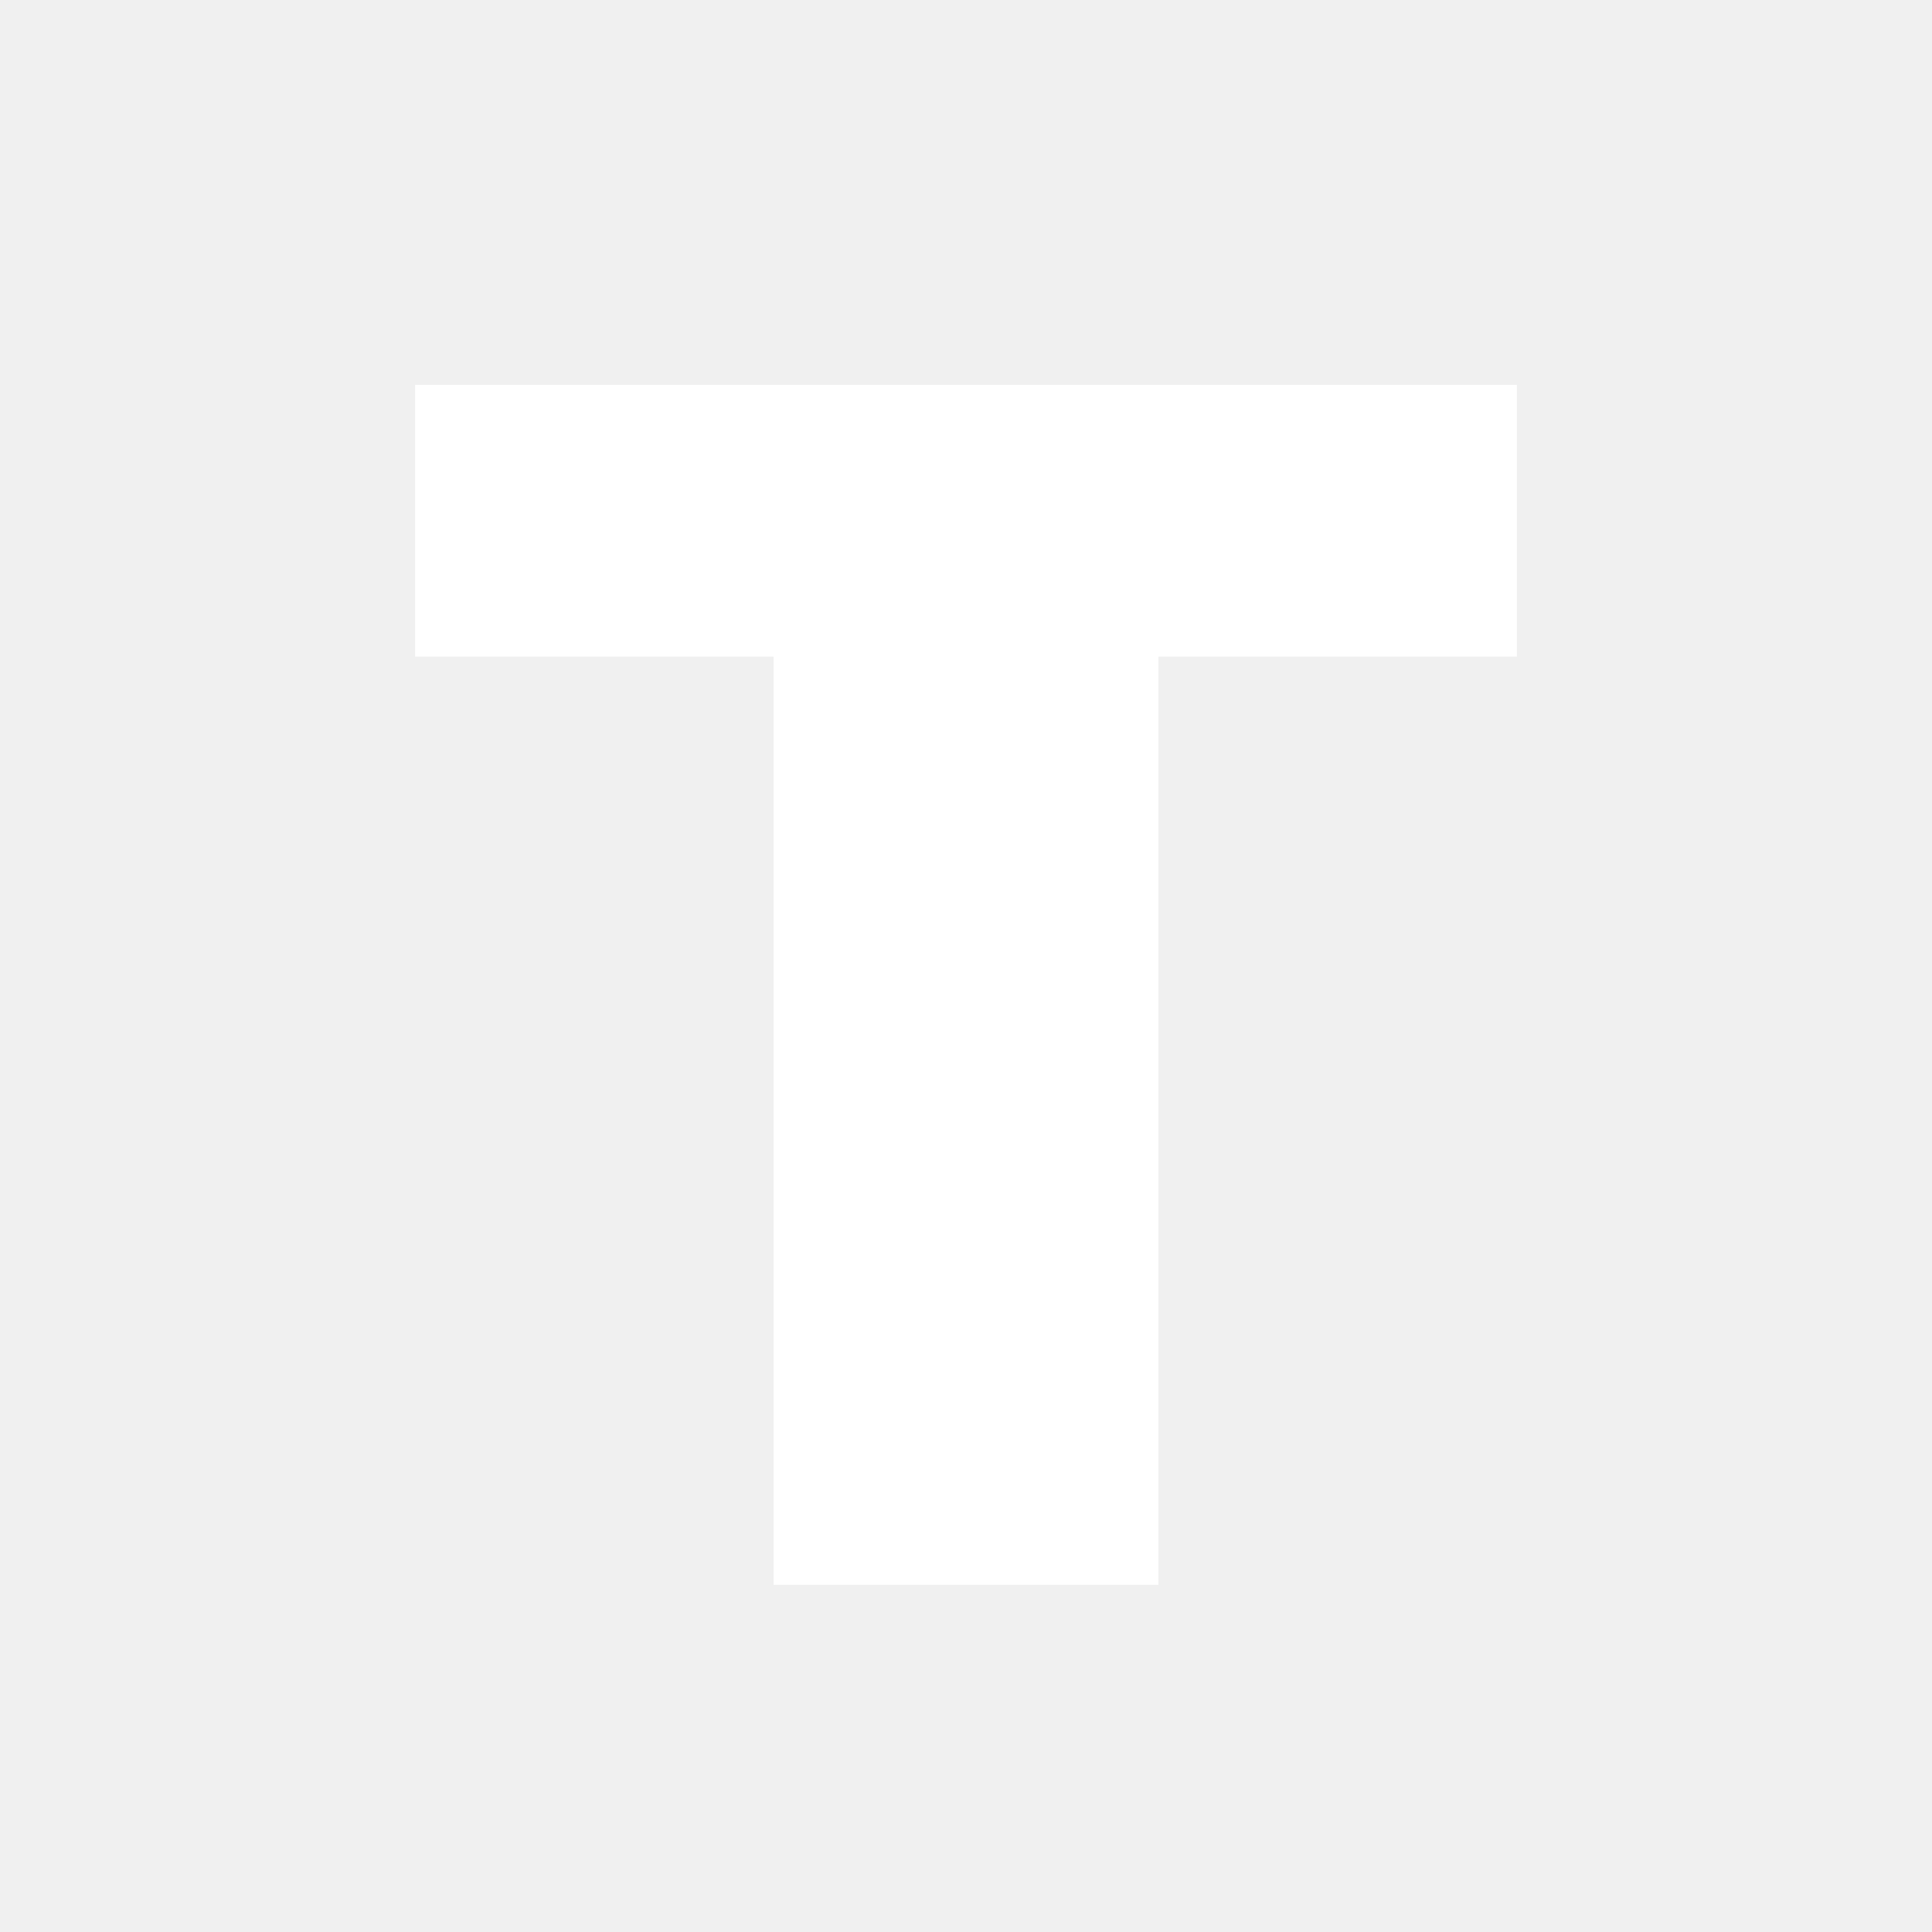
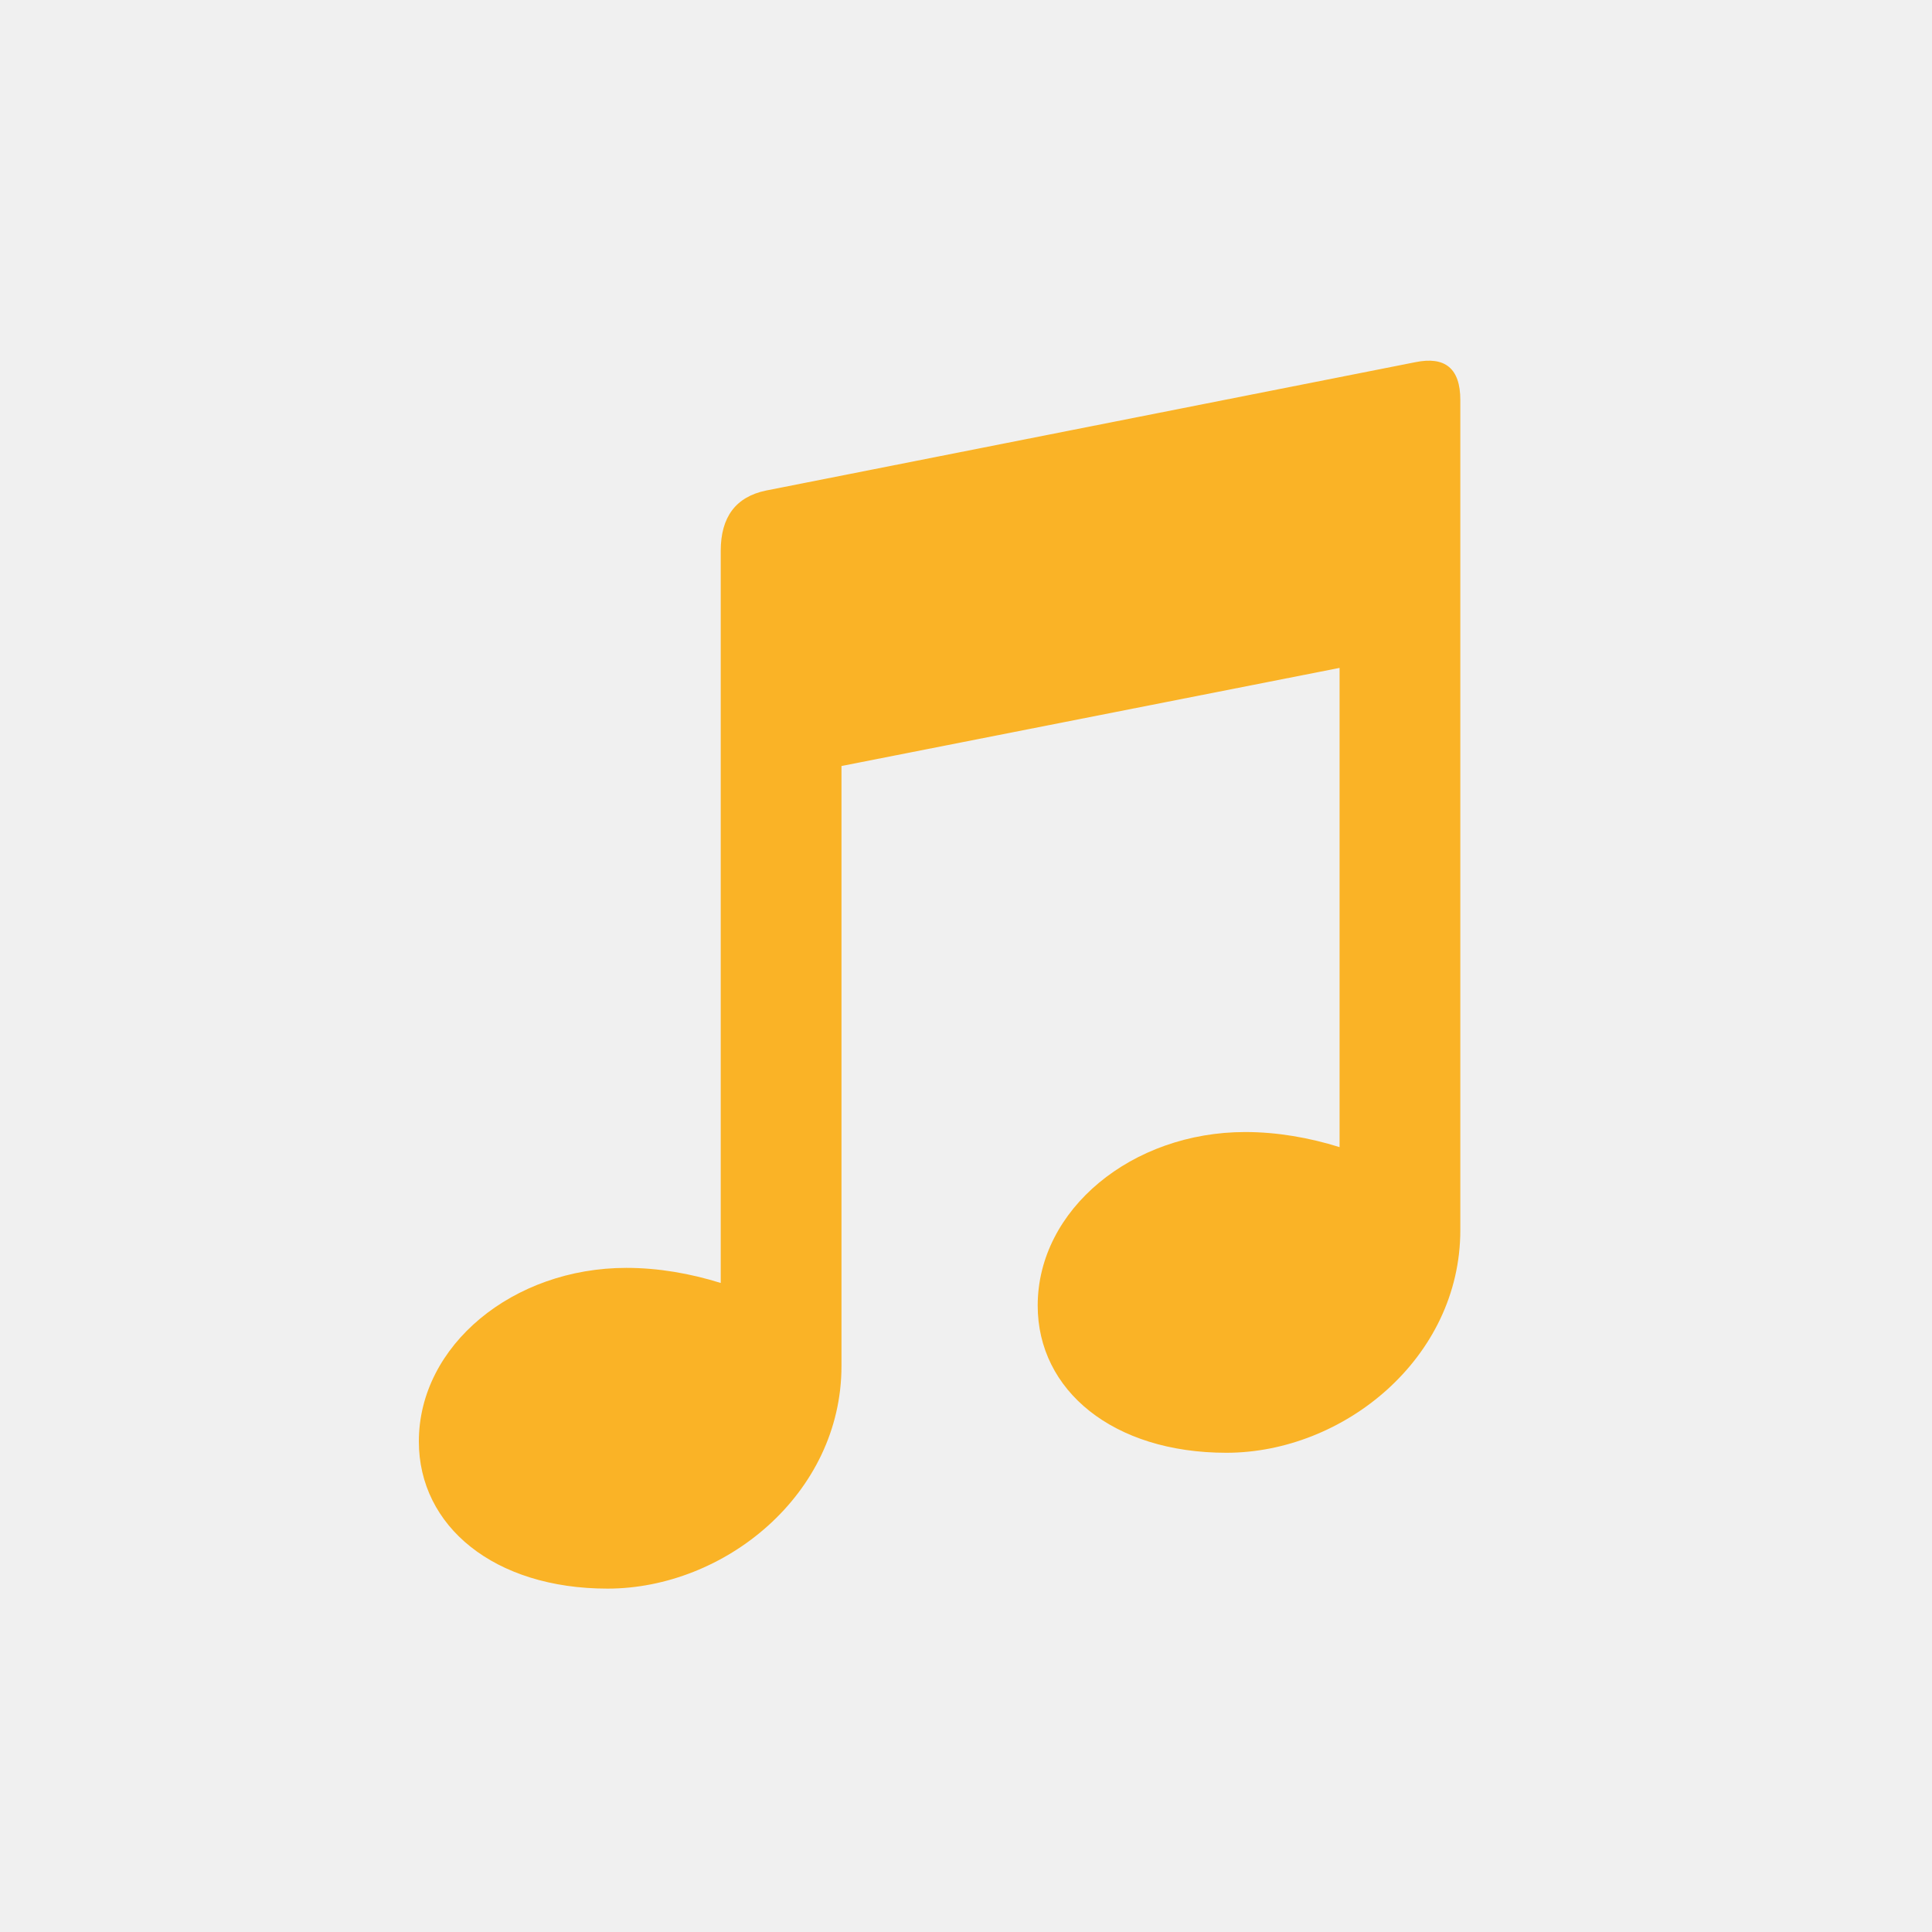
<svg xmlns="http://www.w3.org/2000/svg" width="1024" height="1024" viewBox="0 0 1024 1024">
-   <path d="M 220 204 H 804 V 348 H 614 V 840 H 410 V 348 H 220 Z" fill="#FFFFFF" />
+   <path d="M 406 260 L 750 192 Q 774 187 774 212 V 652 C 774 720 712 770 650 770 C 590 770 550 737 550 692 C 550 641 600 600 660 600 C 677 600 694 603 710 608 V 354 L 446 406 V 724 C 446 792 384 842 322 842 C 262 842 222 809 222 764 C 222 713 272 672 332 672 C 349 672 366 675 382 680 V 292 Q 382 265 406 260 Z" fill="#FAB326" />
</svg>
